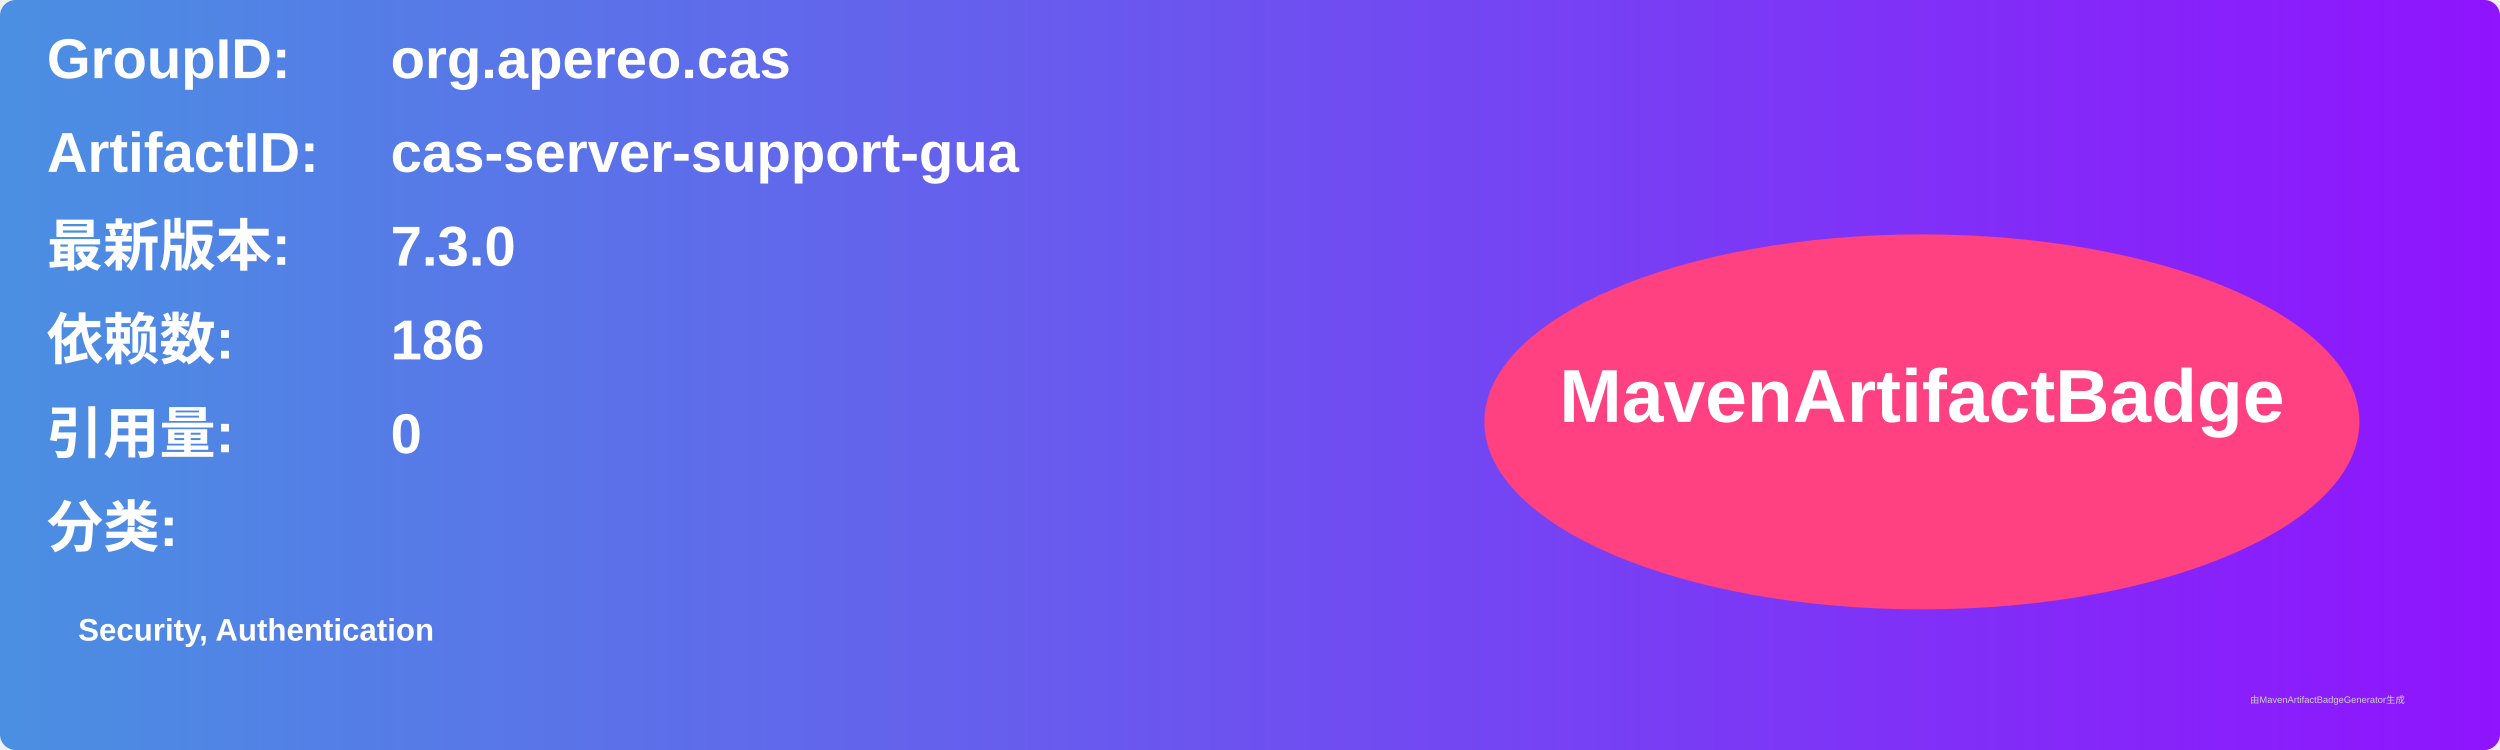
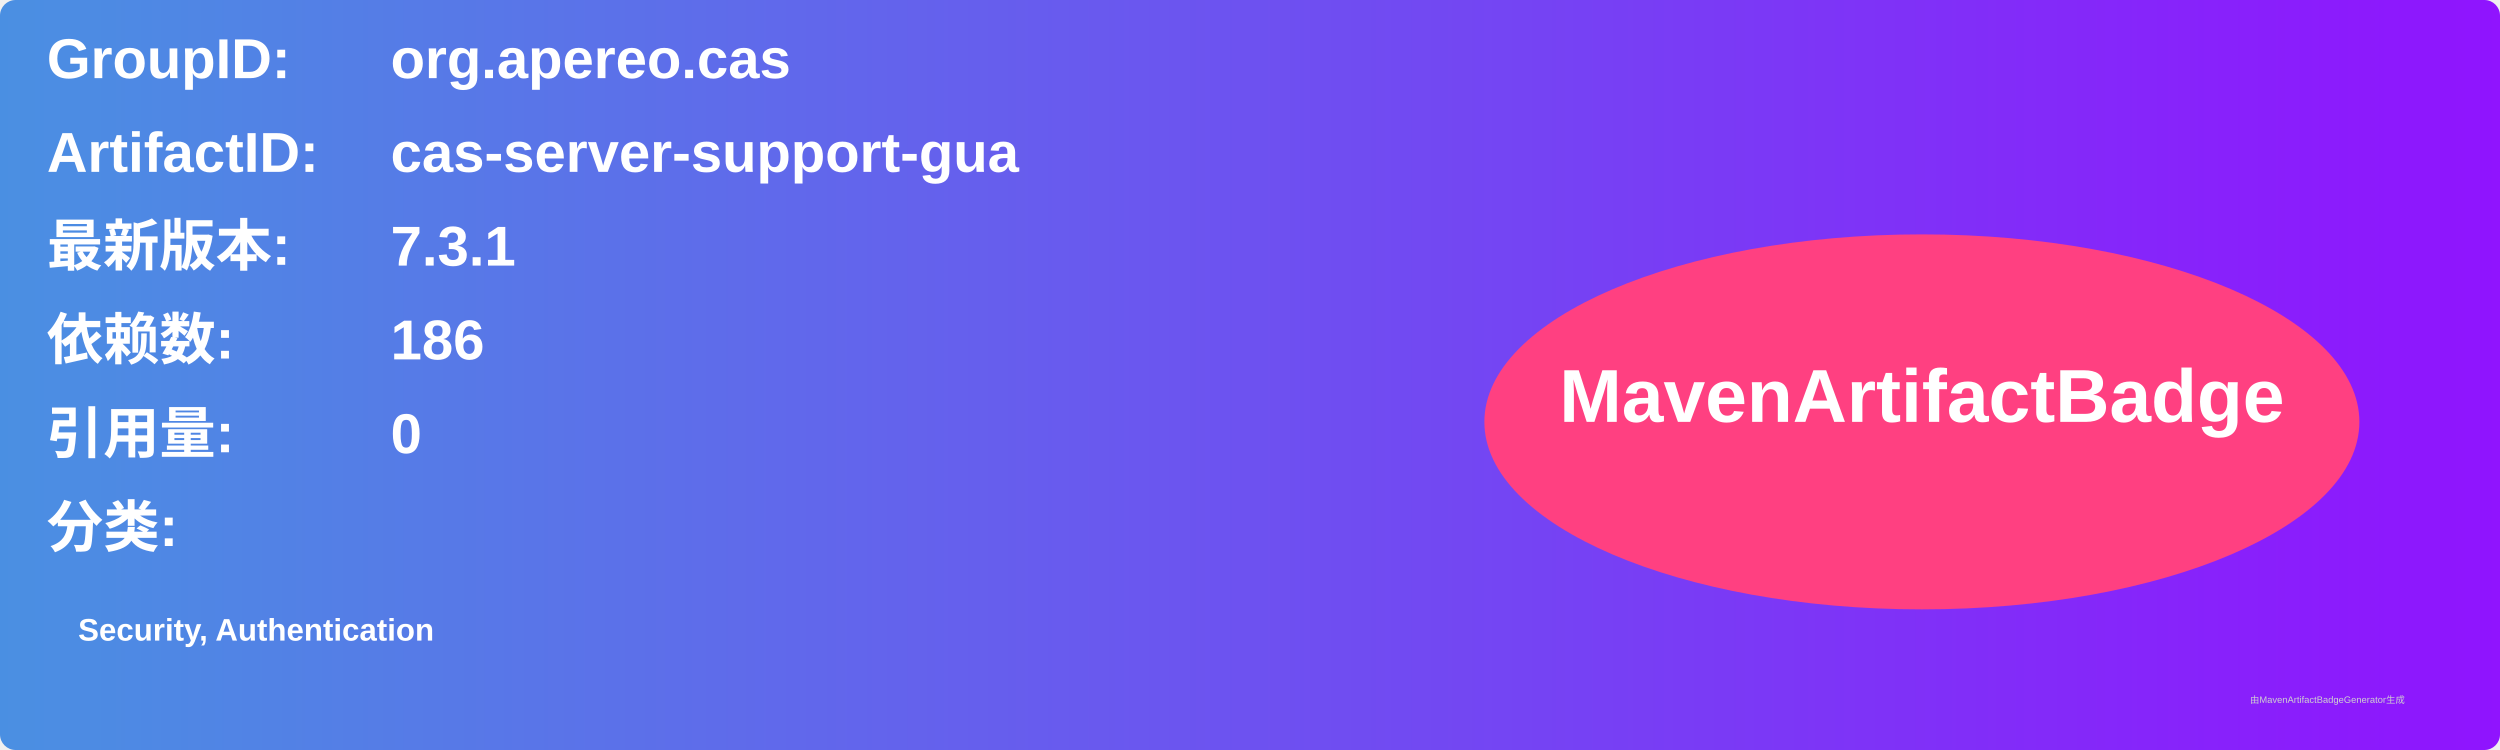
<svg xmlns="http://www.w3.org/2000/svg" width="800" height="240" viewBox="0 0 800 240">
  <linearGradient id="grad" x1="0%" y1="0%" x2="100%" y2="0%">
    <stop offset="0%" stop-color="#4a90e2" />
    <stop offset="100%" stop-color="#9013fe" />
  </linearGradient>
  <rect width="100%" height="100%" rx="5" ry="5" fill="url(#grad)" />
  <g transform="translate(15, 15)">
    <text x="0" y="10" font-family="Arial" font-size="18" fill="white" font-weight="bold" width="260">GroupID:</text>
    <text x="110" y="10" font-family="Arial" font-size="18" fill="white" font-weight="bold" width="460">org.apereo.cas</text>
    <text x="0" y="40" font-family="Arial" font-size="18" fill="white" font-weight="bold" width="260">ArtifactID:</text>
    <text x="110" y="40" font-family="Arial" font-size="18" fill="white" font-weight="bold" width="460">cas-server-support-gua</text>
    <text x="0" y="70" font-family="Arial" font-size="18" fill="white" font-weight="bold">最新版本:</text>
    <text x="110" y="70" font-family="Arial" font-size="18" fill="white" font-weight="bold">
-       <tspan font-weight="bold">7.3.0</tspan>
+       <tspan font-weight="bold">7.3.1</tspan>
    </text>
    <text x="0" y="100" font-family="Arial" font-size="18" fill="white" font-weight="bold">依赖数: </text>
    <text x="110" y="100" font-family="Arial" font-size="18" fill="white">
      <tspan font-weight="bold">186</tspan>
    </text>
    <text x="0" y="130" font-family="Arial" font-size="18" fill="white" font-weight="bold">引用量: </text>
    <text x="110" y="130" font-family="Arial" font-size="18" fill="white">
      <tspan font-weight="bold">0</tspan>
    </text>
    <text x="0" y="160" font-family="Arial" font-size="18" fill="white" font-weight="bold">分类:</text>
    <text x="10" y="190" font-family="Arial" font-size="10" fill="white">
      <tspan font-weight="bold">Security, Authentication</tspan>
    </text>
    <ellipse cx="600" cy="120" rx="140" ry="60" fill="#ff4081" />
    <text x="600" y="120" text-anchor="middle" font-family="Arial" font-size="24" fill="white" font-weight="bold">MavenArtifactBadge</text>
  </g>
  <text x="720" y="225" font-family="Arial" font-size="3" fill="#d0d0d0">由MavenArtifactBadgeGenerator生成</text>
</svg>
